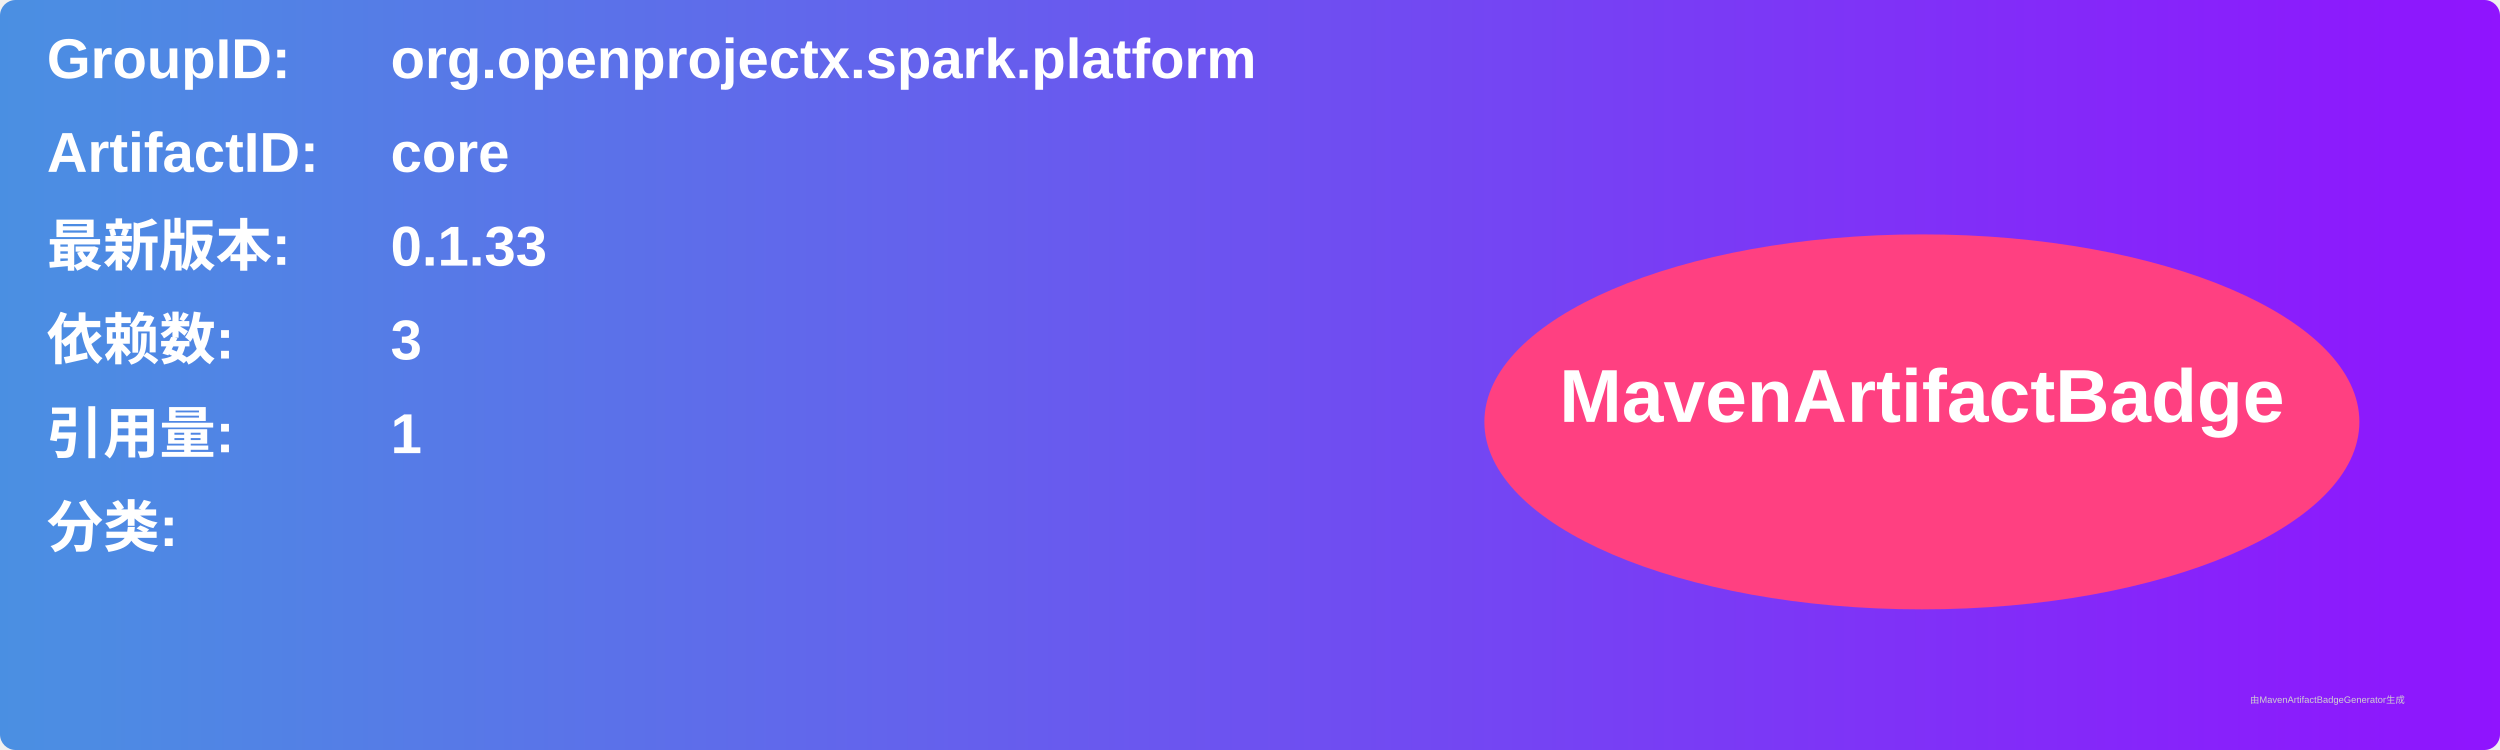
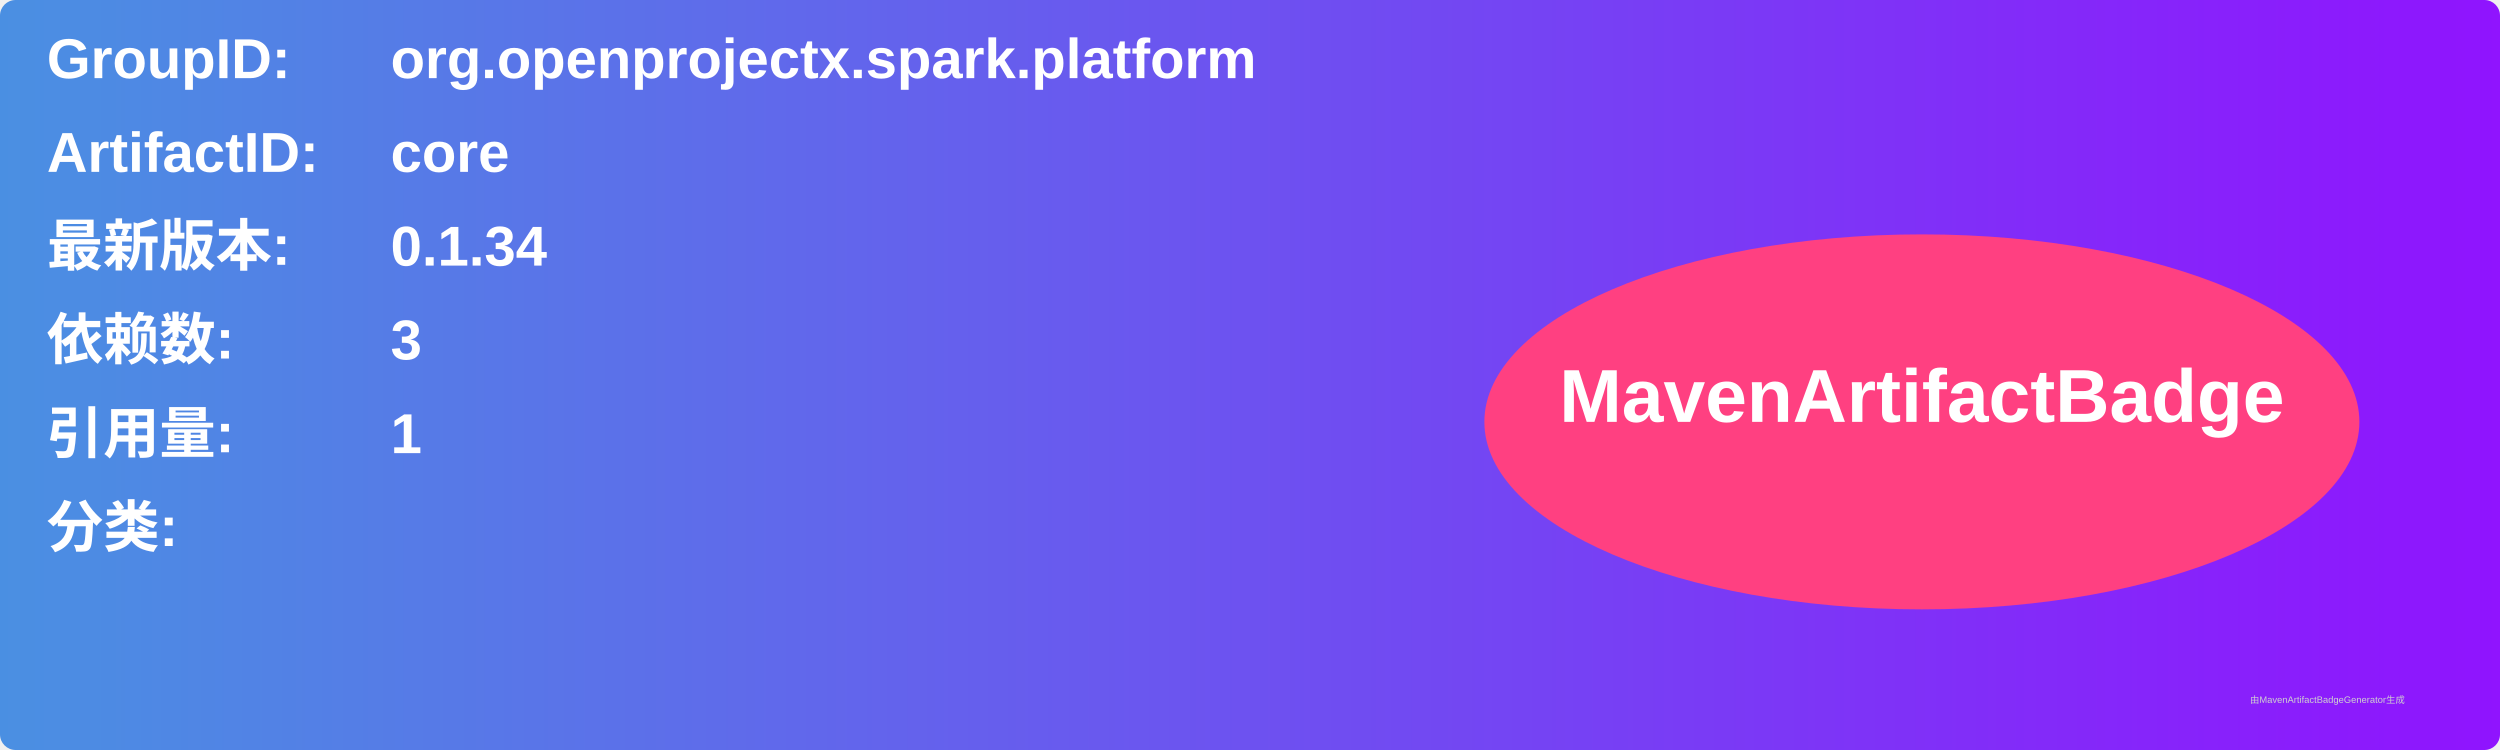
<svg xmlns="http://www.w3.org/2000/svg" width="800" height="240" viewBox="0 0 800 240">
  <linearGradient id="grad" x1="0%" y1="0%" x2="100%" y2="0%">
    <stop offset="0%" stop-color="#4a90e2" />
    <stop offset="100%" stop-color="#9013fe" />
  </linearGradient>
  <rect width="100%" height="100%" rx="5" ry="5" fill="url(#grad)" />
  <g transform="translate(15, 15)">
    <text x="0" y="10" font-family="Arial" font-size="18" fill="white" font-weight="bold" width="260">GroupID:</text>
    <text x="110" y="10" font-family="Arial" font-size="18" fill="white" font-weight="bold" width="460">org.openprojectx.spark.platform</text>
    <text x="0" y="40" font-family="Arial" font-size="18" fill="white" font-weight="bold" width="260">ArtifactID:</text>
    <text x="110" y="40" font-family="Arial" font-size="18" fill="white" font-weight="bold" width="460">core</text>
    <text x="0" y="70" font-family="Arial" font-size="18" fill="white" font-weight="bold">最新版本:</text>
    <text x="110" y="70" font-family="Arial" font-size="18" fill="white" font-weight="bold">
-       <tspan font-weight="bold">0.1.33</tspan>
+       <tspan font-weight="bold">0.1.34</tspan>
    </text>
    <text x="0" y="100" font-family="Arial" font-size="18" fill="white" font-weight="bold">依赖数: </text>
    <text x="110" y="100" font-family="Arial" font-size="18" fill="white">
      <tspan font-weight="bold">3</tspan>
    </text>
    <text x="0" y="130" font-family="Arial" font-size="18" fill="white" font-weight="bold">引用量: </text>
    <text x="110" y="130" font-family="Arial" font-size="18" fill="white">
      <tspan font-weight="bold">1</tspan>
    </text>
    <text x="0" y="160" font-family="Arial" font-size="18" fill="white" font-weight="bold">分类:</text>
    <text x="10" y="190" font-family="Arial" font-size="10" fill="white">
      <tspan font-weight="bold" />
    </text>
    <ellipse cx="600" cy="120" rx="140" ry="60" fill="#ff4081" />
    <text x="600" y="120" text-anchor="middle" font-family="Arial" font-size="24" fill="white" font-weight="bold">MavenArtifactBadge</text>
  </g>
  <text x="720" y="225" font-family="Arial" font-size="3" fill="#d0d0d0">由MavenArtifactBadgeGenerator生成</text>
</svg>
